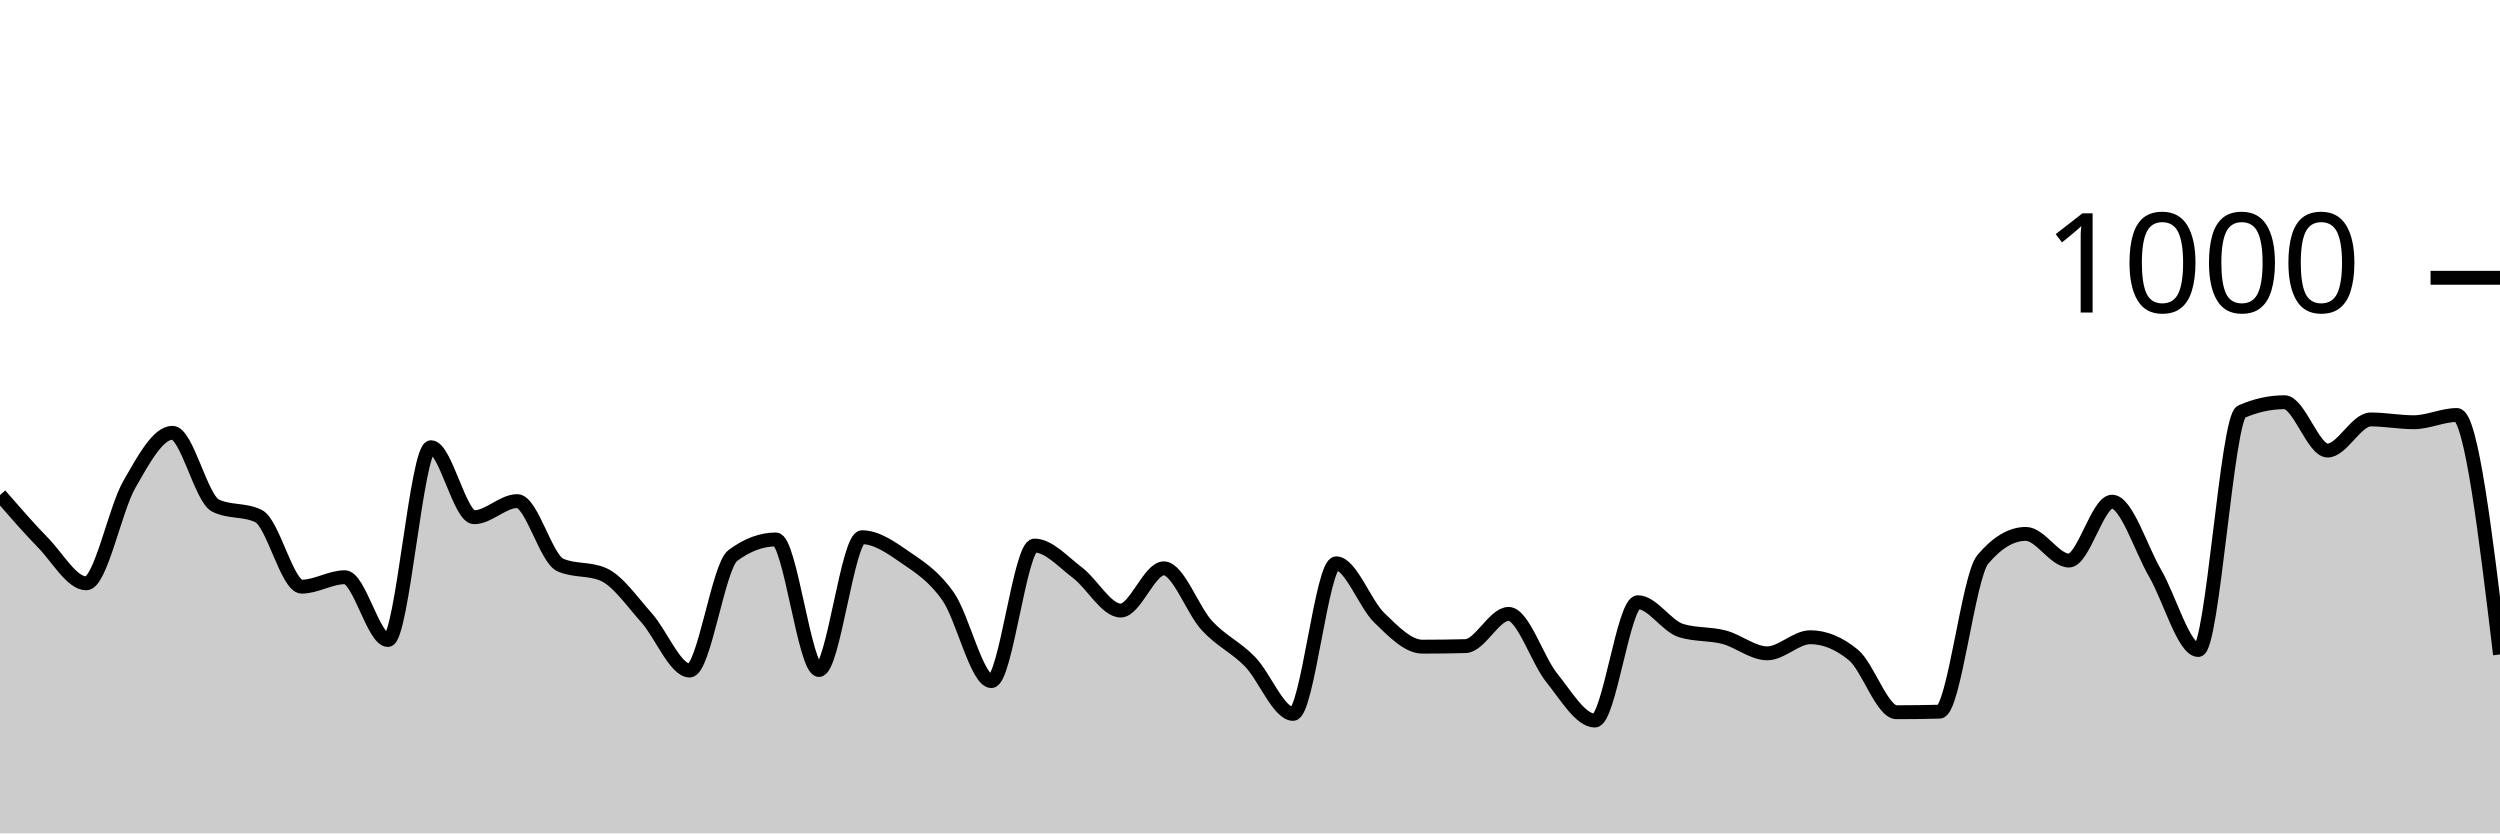
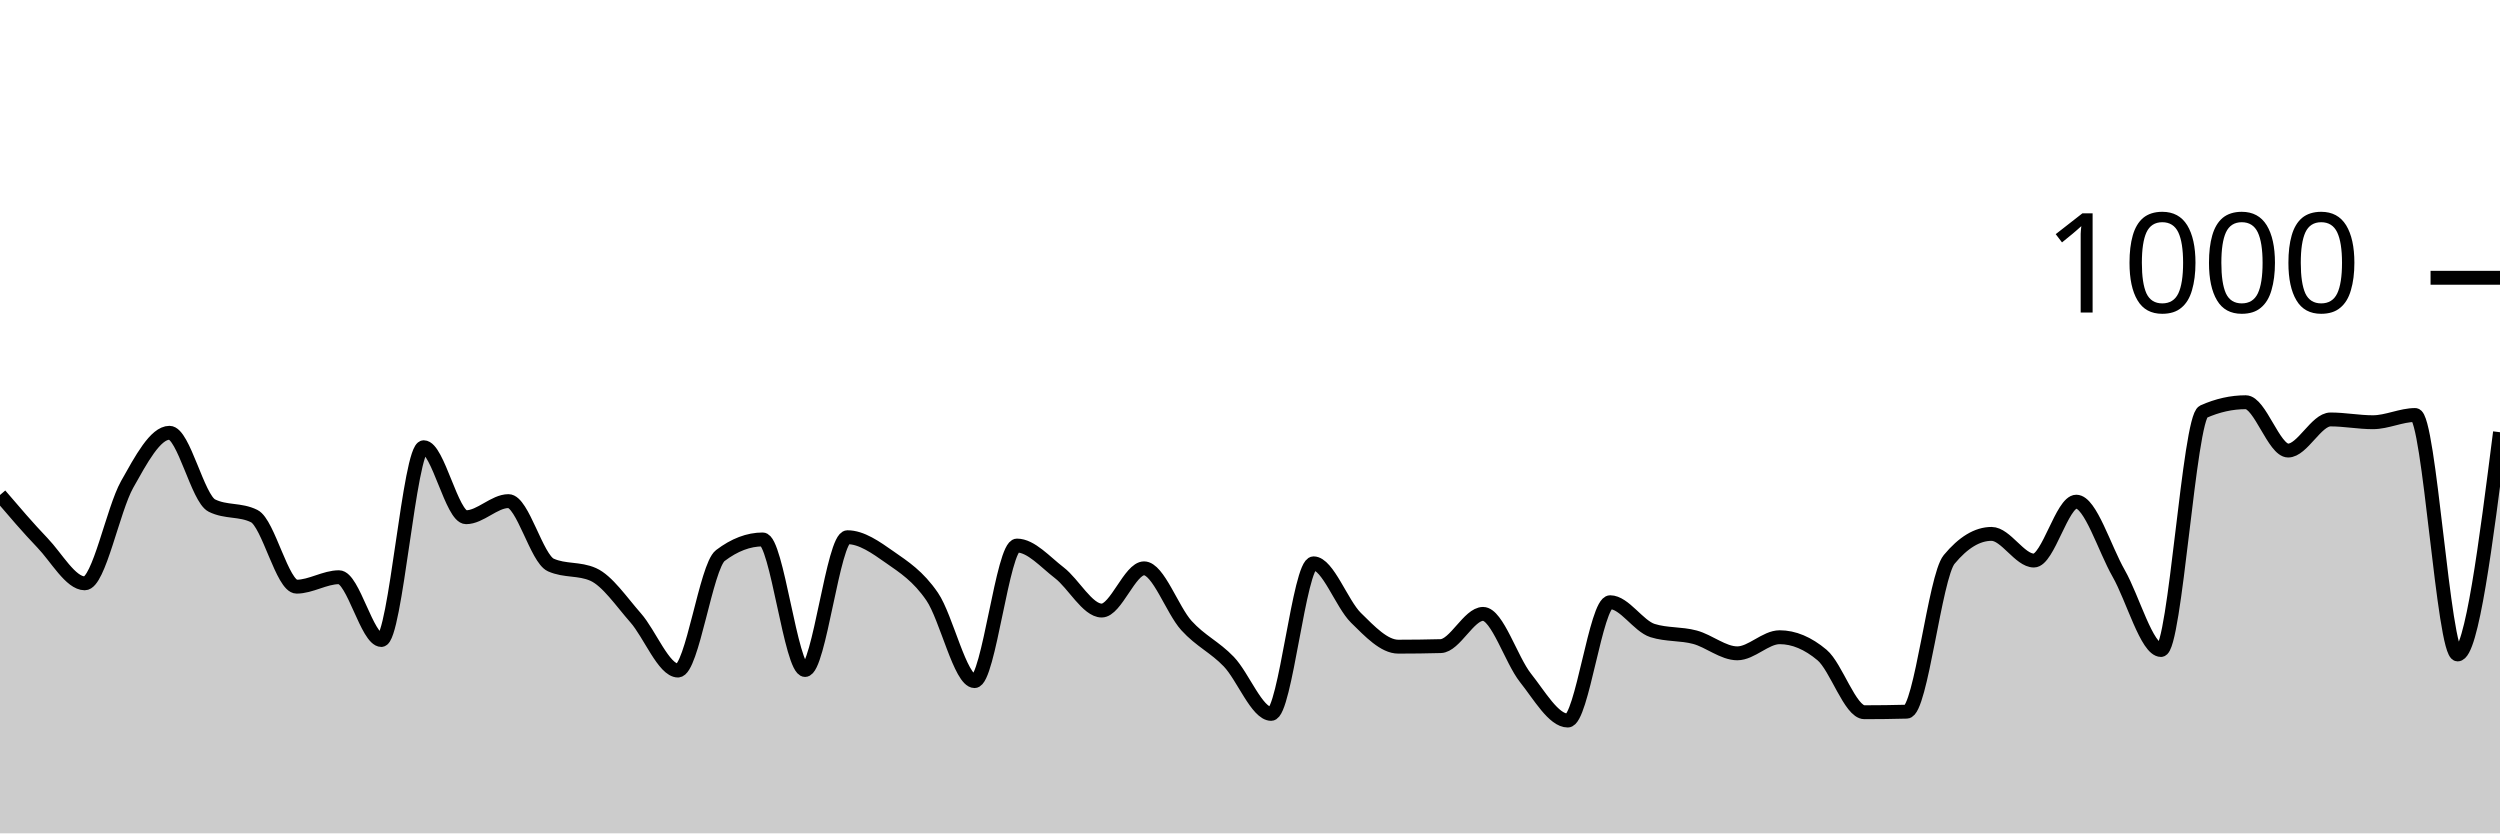
<svg xmlns="http://www.w3.org/2000/svg" viewBox="0 0 180 60">
  <g transform="translate(0,20)">
-     <path class="area" fill="rgba(0, 0, 0, 0.2)" d="M0,15.64C1.034,16.83,2.069,18.02,3.103,19.08C4.138,20.14,5.172,22,6.207,22C7.241,22,8.276,16.687,9.31,14.88C10.345,13.073,11.379,11.16,12.414,11.16C13.448,11.16,14.483,15.893,15.517,16.4C16.552,16.907,17.586,16.653,18.621,17.16C19.655,17.667,20.69,22.24,21.724,22.24C22.759,22.24,23.793,21.56,24.828,21.56C25.862,21.56,26.897,26.08,27.931,26.08C28.966,26.08,30,12.2,31.034,12.2C32.069,12.2,33.103,17.24,34.138,17.24C35.172,17.24,36.207,16.08,37.241,16.08C38.276,16.08,39.31,20.227,40.345,20.68C41.379,21.133,42.414,20.907,43.448,21.36C44.483,21.813,45.517,23.327,46.552,24.48C47.586,25.633,48.621,28.28,49.655,28.28C50.69,28.28,51.724,20.773,52.759,20C53.793,19.227,54.828,18.84,55.862,18.84C56.897,18.84,57.931,28.24,58.966,28.24C60,28.24,61.034,18.68,62.069,18.68C63.103,18.68,64.138,19.407,65.172,20.12C66.207,20.833,67.241,21.473,68.276,22.96C69.31,24.447,70.345,29.04,71.379,29.04C72.414,29.04,73.448,19.28,74.483,19.28C75.517,19.28,76.552,20.46,77.586,21.24C78.621,22.02,79.655,23.96,80.69,23.96C81.724,23.96,82.759,20.92,83.793,20.92C84.828,20.92,85.862,23.92,86.897,25.04C87.931,26.16,88.966,26.58,90,27.64C91.034,28.7,92.069,31.4,93.103,31.4C94.138,31.4,95.172,20.56,96.207,20.56C97.241,20.56,98.276,23.48,99.31,24.48C100.345,25.48,101.379,26.56,102.414,26.56C103.448,26.56,104.483,26.547,105.517,26.52C106.552,26.493,107.586,24.2,108.621,24.2C109.655,24.2,110.69,27.52,111.724,28.8C112.759,30.08,113.793,31.88,114.828,31.88C115.862,31.88,116.897,23.36,117.931,23.36C118.966,23.36,120,25.08,121.034,25.4C122.069,25.72,123.103,25.607,124.138,25.88C125.172,26.153,126.207,27.04,127.241,27.04C128.276,27.04,129.31,25.88,130.345,25.88C131.379,25.88,132.414,26.307,133.448,27.16C134.483,28.013,135.517,31.28,136.552,31.28C137.586,31.28,138.621,31.267,139.655,31.24C140.69,31.213,141.724,21.507,142.759,20.28C143.793,19.053,144.828,18.44,145.862,18.44C146.897,18.44,147.931,20.36,148.966,20.36C150,20.36,151.034,16.12,152.069,16.12C153.103,16.12,154.138,19.5,155.172,21.28C156.207,23.06,157.241,26.8,158.276,26.8C159.31,26.8,160.345,10.093,161.379,9.64C162.414,9.187,163.448,8.96,164.483,8.96C165.517,8.96,166.552,12.44,167.586,12.44C168.621,12.44,169.655,10.2,170.69,10.2C171.724,10.2,172.759,10.4,173.793,10.4C174.828,10.4,175.862,9.88,176.897,9.88C177.931,9.88,178.966,18.5,180,27.12L180,40C178.966,40,177.931,40,176.897,40C175.862,40,174.828,40,173.793,40C172.759,40,171.724,40,170.69,40C169.655,40,168.621,40,167.586,40C166.552,40,165.517,40,164.483,40C163.448,40,162.414,40,161.379,40C160.345,40,159.31,40,158.276,40C157.241,40,156.207,40,155.172,40C154.138,40,153.103,40,152.069,40C151.034,40,150,40,148.966,40C147.931,40,146.897,40,145.862,40C144.828,40,143.793,40,142.759,40C141.724,40,140.69,40,139.655,40C138.621,40,137.586,40,136.552,40C135.517,40,134.483,40,133.448,40C132.414,40,131.379,40,130.345,40C129.31,40,128.276,40,127.241,40C126.207,40,125.172,40,124.138,40C123.103,40,122.069,40,121.034,40C120,40,118.966,40,117.931,40C116.897,40,115.862,40,114.828,40C113.793,40,112.759,40,111.724,40C110.69,40,109.655,40,108.621,40C107.586,40,106.552,40,105.517,40C104.483,40,103.448,40,102.414,40C101.379,40,100.345,40,99.31,40C98.276,40,97.241,40,96.207,40C95.172,40,94.138,40,93.103,40C92.069,40,91.034,40,90,40C88.966,40,87.931,40,86.897,40C85.862,40,84.828,40,83.793,40C82.759,40,81.724,40,80.69,40C79.655,40,78.621,40,77.586,40C76.552,40,75.517,40,74.483,40C73.448,40,72.414,40,71.379,40C70.345,40,69.31,40,68.276,40C67.241,40,66.207,40,65.172,40C64.138,40,63.103,40,62.069,40C61.034,40,60,40,58.966,40C57.931,40,56.897,40,55.862,40C54.828,40,53.793,40,52.759,40C51.724,40,50.69,40,49.655,40C48.621,40,47.586,40,46.552,40C45.517,40,44.483,40,43.448,40C42.414,40,41.379,40,40.345,40C39.31,40,38.276,40,37.241,40C36.207,40,35.172,40,34.138,40C33.103,40,32.069,40,31.034,40C30,40,28.966,40,27.931,40C26.897,40,25.862,40,24.828,40C23.793,40,22.759,40,21.724,40C20.69,40,19.655,40,18.621,40C17.586,40,16.552,40,15.517,40C14.483,40,13.448,40,12.414,40C11.379,40,10.345,40,9.31,40C8.276,40,7.241,40,6.207,40C5.172,40,4.138,40,3.103,40C2.069,40,1.034,40,0,40Z" />
-     <path class="line" stroke="black" fill="none" d="M0,15.64C1.034,16.83,2.069,18.02,3.103,19.08C4.138,20.14,5.172,22,6.207,22C7.241,22,8.276,16.687,9.31,14.88C10.345,13.073,11.379,11.16,12.414,11.16C13.448,11.16,14.483,15.893,15.517,16.4C16.552,16.907,17.586,16.653,18.621,17.16C19.655,17.667,20.69,22.24,21.724,22.24C22.759,22.24,23.793,21.56,24.828,21.56C25.862,21.56,26.897,26.08,27.931,26.08C28.966,26.08,30,12.2,31.034,12.2C32.069,12.2,33.103,17.24,34.138,17.24C35.172,17.24,36.207,16.08,37.241,16.08C38.276,16.08,39.31,20.227,40.345,20.68C41.379,21.133,42.414,20.907,43.448,21.36C44.483,21.813,45.517,23.327,46.552,24.48C47.586,25.633,48.621,28.28,49.655,28.28C50.69,28.28,51.724,20.773,52.759,20C53.793,19.227,54.828,18.84,55.862,18.84C56.897,18.84,57.931,28.24,58.966,28.24C60,28.24,61.034,18.68,62.069,18.68C63.103,18.68,64.138,19.407,65.172,20.12C66.207,20.833,67.241,21.473,68.276,22.96C69.31,24.447,70.345,29.04,71.379,29.04C72.414,29.04,73.448,19.28,74.483,19.28C75.517,19.28,76.552,20.46,77.586,21.24C78.621,22.02,79.655,23.96,80.69,23.96C81.724,23.96,82.759,20.92,83.793,20.92C84.828,20.92,85.862,23.92,86.897,25.04C87.931,26.16,88.966,26.58,90,27.64C91.034,28.7,92.069,31.4,93.103,31.4C94.138,31.4,95.172,20.56,96.207,20.56C97.241,20.56,98.276,23.48,99.31,24.48C100.345,25.48,101.379,26.56,102.414,26.56C103.448,26.56,104.483,26.547,105.517,26.52C106.552,26.493,107.586,24.2,108.621,24.2C109.655,24.2,110.69,27.52,111.724,28.8C112.759,30.08,113.793,31.88,114.828,31.88C115.862,31.88,116.897,23.36,117.931,23.36C118.966,23.36,120,25.08,121.034,25.4C122.069,25.72,123.103,25.607,124.138,25.88C125.172,26.153,126.207,27.04,127.241,27.04C128.276,27.04,129.31,25.88,130.345,25.88C131.379,25.88,132.414,26.307,133.448,27.16C134.483,28.013,135.517,31.28,136.552,31.28C137.586,31.28,138.621,31.267,139.655,31.24C140.69,31.213,141.724,21.507,142.759,20.28C143.793,19.053,144.828,18.44,145.862,18.44C146.897,18.44,147.931,20.36,148.966,20.36C150,20.36,151.034,16.12,152.069,16.12C153.103,16.12,154.138,19.5,155.172,21.28C156.207,23.06,157.241,26.8,158.276,26.8C159.31,26.8,160.345,10.093,161.379,9.64C162.414,9.187,163.448,8.96,164.483,8.96C165.517,8.96,166.552,12.44,167.586,12.44C168.621,12.44,169.655,10.2,170.69,10.2C171.724,10.2,172.759,10.4,173.793,10.4C174.828,10.4,175.862,9.88,176.897,9.88C177.931,9.88,178.966,18.5,180,27.12" />
+     <path class="area" fill="rgba(0, 0, 0, 0.2)" d="M0,15.64C1.017,16.83,2.034,18.02,3.051,19.08C4.068,20.14,5.085,22,6.102,22C7.119,22,8.136,16.687,9.153,14.88C10.169,13.073,11.186,11.16,12.203,11.16C13.22,11.16,14.237,15.893,15.254,16.4C16.271,16.907,17.288,16.653,18.305,17.16C19.322,17.667,20.339,22.24,21.356,22.24C22.373,22.24,23.39,21.56,24.407,21.56C25.424,21.56,26.441,26.08,27.458,26.08C28.475,26.08,29.492,12.2,30.508,12.2C31.525,12.2,32.542,17.24,33.559,17.24C34.576,17.24,35.593,16.08,36.61,16.08C37.627,16.08,38.644,20.227,39.661,20.68C40.678,21.133,41.695,20.907,42.712,21.36C43.729,21.813,44.746,23.327,45.763,24.48C46.78,25.633,47.797,28.28,48.814,28.28C49.831,28.28,50.847,20.773,51.864,20C52.881,19.227,53.898,18.84,54.915,18.84C55.932,18.84,56.949,28.24,57.966,28.24C58.983,28.24,60,18.68,61.017,18.68C62.034,18.68,63.051,19.407,64.068,20.12C65.085,20.833,66.102,21.473,67.119,22.96C68.136,24.447,69.153,29.04,70.169,29.04C71.186,29.04,72.203,19.28,73.22,19.28C74.237,19.28,75.254,20.46,76.271,21.24C77.288,22.02,78.305,23.96,79.322,23.96C80.339,23.96,81.356,20.92,82.373,20.92C83.39,20.92,84.407,23.92,85.424,25.04C86.441,26.16,87.458,26.58,88.475,27.64C89.492,28.7,90.508,31.4,91.525,31.4C92.542,31.4,93.559,20.56,94.576,20.56C95.593,20.56,96.61,23.48,97.627,24.48C98.644,25.48,99.661,26.56,100.678,26.56C101.695,26.56,102.712,26.547,103.729,26.52C104.746,26.493,105.763,24.2,106.78,24.2C107.797,24.2,108.814,27.52,109.831,28.8C110.847,30.08,111.864,31.88,112.881,31.88C113.898,31.88,114.915,23.36,115.932,23.36C116.949,23.36,117.966,25.08,118.983,25.4C120,25.72,121.017,25.607,122.034,25.88C123.051,26.153,124.068,27.04,125.085,27.04C126.102,27.04,127.119,25.88,128.136,25.88C129.153,25.88,130.169,26.307,131.186,27.16C132.203,28.013,133.22,31.28,134.237,31.28C135.254,31.28,136.271,31.267,137.288,31.24C138.305,31.213,139.322,21.507,140.339,20.28C141.356,19.053,142.373,18.44,143.39,18.44C144.407,18.44,145.424,20.36,146.441,20.36C147.458,20.36,148.475,16.12,149.492,16.12C150.508,16.12,151.525,19.5,152.542,21.28C153.559,23.06,154.576,26.8,155.593,26.8C156.61,26.8,157.627,10.093,158.644,9.64C159.661,9.187,160.678,8.96,161.695,8.96C162.712,8.96,163.729,12.44,164.746,12.44C165.763,12.44,166.78,10.2,167.797,10.2C168.814,10.2,169.831,10.4,170.847,10.4C171.864,10.4,172.881,9.88,173.898,9.88C174.915,9.88,175.932,27.12,176.949,27.12C177.966,27.12,178.983,19.12,180,11.12L180,40C178.983,40,177.966,40,176.949,40C175.932,40,174.915,40,173.898,40C172.881,40,171.864,40,170.847,40C169.831,40,168.814,40,167.797,40C166.78,40,165.763,40,164.746,40C163.729,40,162.712,40,161.695,40C160.678,40,159.661,40,158.644,40C157.627,40,156.61,40,155.593,40C154.576,40,153.559,40,152.542,40C151.525,40,150.508,40,149.492,40C148.475,40,147.458,40,146.441,40C145.424,40,144.407,40,143.39,40C142.373,40,141.356,40,140.339,40C139.322,40,138.305,40,137.288,40C136.271,40,135.254,40,134.237,40C133.22,40,132.203,40,131.186,40C130.169,40,129.153,40,128.136,40C127.119,40,126.102,40,125.085,40C124.068,40,123.051,40,122.034,40C121.017,40,120,40,118.983,40C117.966,40,116.949,40,115.932,40C114.915,40,113.898,40,112.881,40C111.864,40,110.847,40,109.831,40C108.814,40,107.797,40,106.78,40C105.763,40,104.746,40,103.729,40C102.712,40,101.695,40,100.678,40C99.661,40,98.644,40,97.627,40C96.61,40,95.593,40,94.576,40C93.559,40,92.542,40,91.525,40C90.508,40,89.492,40,88.475,40C87.458,40,86.441,40,85.424,40C84.407,40,83.39,40,82.373,40C81.356,40,80.339,40,79.322,40C78.305,40,77.288,40,76.271,40C75.254,40,74.237,40,73.22,40C72.203,40,71.186,40,70.169,40C69.153,40,68.136,40,67.119,40C66.102,40,65.085,40,64.068,40C63.051,40,62.034,40,61.017,40C60,40,58.983,40,57.966,40C56.949,40,55.932,40,54.915,40C53.898,40,52.881,40,51.864,40C50.847,40,49.831,40,48.814,40C47.797,40,46.78,40,45.763,40C44.746,40,43.729,40,42.712,40C41.695,40,40.678,40,39.661,40C38.644,40,37.627,40,36.61,40C35.593,40,34.576,40,33.559,40C32.542,40,31.525,40,30.508,40C29.492,40,28.475,40,27.458,40C26.441,40,25.424,40,24.407,40C23.39,40,22.373,40,21.356,40C20.339,40,19.322,40,18.305,40C17.288,40,16.271,40,15.254,40C14.237,40,13.22,40,12.203,40C11.186,40,10.169,40,9.153,40C8.136,40,7.119,40,6.102,40C5.085,40,4.068,40,3.051,40C2.034,40,1.017,40,0,40Z" />
+     <path class="line" stroke="black" fill="none" d="M0,15.64C1.017,16.83,2.034,18.02,3.051,19.08C4.068,20.14,5.085,22,6.102,22C7.119,22,8.136,16.687,9.153,14.88C10.169,13.073,11.186,11.16,12.203,11.16C13.22,11.16,14.237,15.893,15.254,16.4C16.271,16.907,17.288,16.653,18.305,17.16C19.322,17.667,20.339,22.24,21.356,22.24C22.373,22.24,23.39,21.56,24.407,21.56C25.424,21.56,26.441,26.08,27.458,26.08C28.475,26.08,29.492,12.2,30.508,12.2C31.525,12.2,32.542,17.24,33.559,17.24C34.576,17.24,35.593,16.08,36.61,16.08C37.627,16.08,38.644,20.227,39.661,20.68C40.678,21.133,41.695,20.907,42.712,21.36C43.729,21.813,44.746,23.327,45.763,24.48C46.78,25.633,47.797,28.28,48.814,28.28C49.831,28.28,50.847,20.773,51.864,20C52.881,19.227,53.898,18.84,54.915,18.84C55.932,18.84,56.949,28.24,57.966,28.24C58.983,28.24,60,18.68,61.017,18.68C62.034,18.68,63.051,19.407,64.068,20.12C65.085,20.833,66.102,21.473,67.119,22.96C68.136,24.447,69.153,29.04,70.169,29.04C71.186,29.04,72.203,19.28,73.22,19.28C74.237,19.28,75.254,20.46,76.271,21.24C77.288,22.02,78.305,23.96,79.322,23.96C80.339,23.96,81.356,20.92,82.373,20.92C83.39,20.92,84.407,23.92,85.424,25.04C86.441,26.16,87.458,26.58,88.475,27.64C89.492,28.7,90.508,31.4,91.525,31.4C92.542,31.4,93.559,20.56,94.576,20.56C95.593,20.56,96.61,23.48,97.627,24.48C98.644,25.48,99.661,26.56,100.678,26.56C101.695,26.56,102.712,26.547,103.729,26.52C104.746,26.493,105.763,24.2,106.78,24.2C107.797,24.2,108.814,27.52,109.831,28.8C110.847,30.08,111.864,31.88,112.881,31.88C113.898,31.88,114.915,23.36,115.932,23.36C116.949,23.36,117.966,25.08,118.983,25.4C120,25.72,121.017,25.607,122.034,25.88C123.051,26.153,124.068,27.04,125.085,27.04C126.102,27.04,127.119,25.88,128.136,25.88C129.153,25.88,130.169,26.307,131.186,27.16C132.203,28.013,133.22,31.28,134.237,31.28C135.254,31.28,136.271,31.267,137.288,31.24C138.305,31.213,139.322,21.507,140.339,20.28C141.356,19.053,142.373,18.44,143.39,18.44C144.407,18.44,145.424,20.36,146.441,20.36C147.458,20.36,148.475,16.12,149.492,16.12C150.508,16.12,151.525,19.5,152.542,21.28C153.559,23.06,154.576,26.8,155.593,26.8C156.61,26.8,157.627,10.093,158.644,9.64C159.661,9.187,160.678,8.96,161.695,8.96C162.712,8.96,163.729,12.44,164.746,12.44C165.763,12.44,166.78,10.2,167.797,10.2C168.814,10.2,169.831,10.4,170.847,10.4C171.864,10.4,172.881,9.88,173.898,9.88C174.915,9.88,175.932,27.12,176.949,27.12C177.966,27.12,178.983,19.12,180,11.12" />
    <path class="axis-ceiling" stroke-width="1" stroke="black" fill="none" d="M175,0L180,0" />
    <text class="axis-ceiling-label" font-family="sans-serif" text-anchor="end" font-size="10px" x="170" y="2.5">1000</text>
  </g>
</svg>
